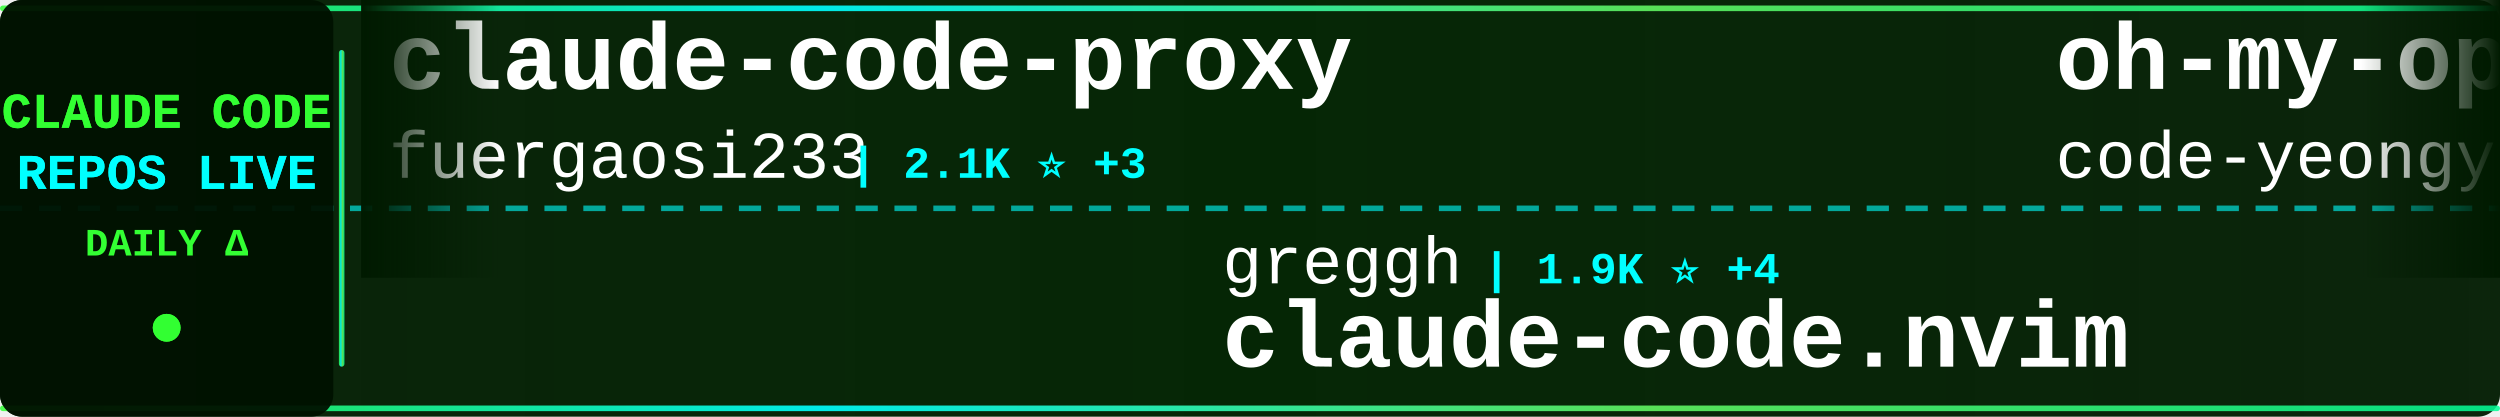
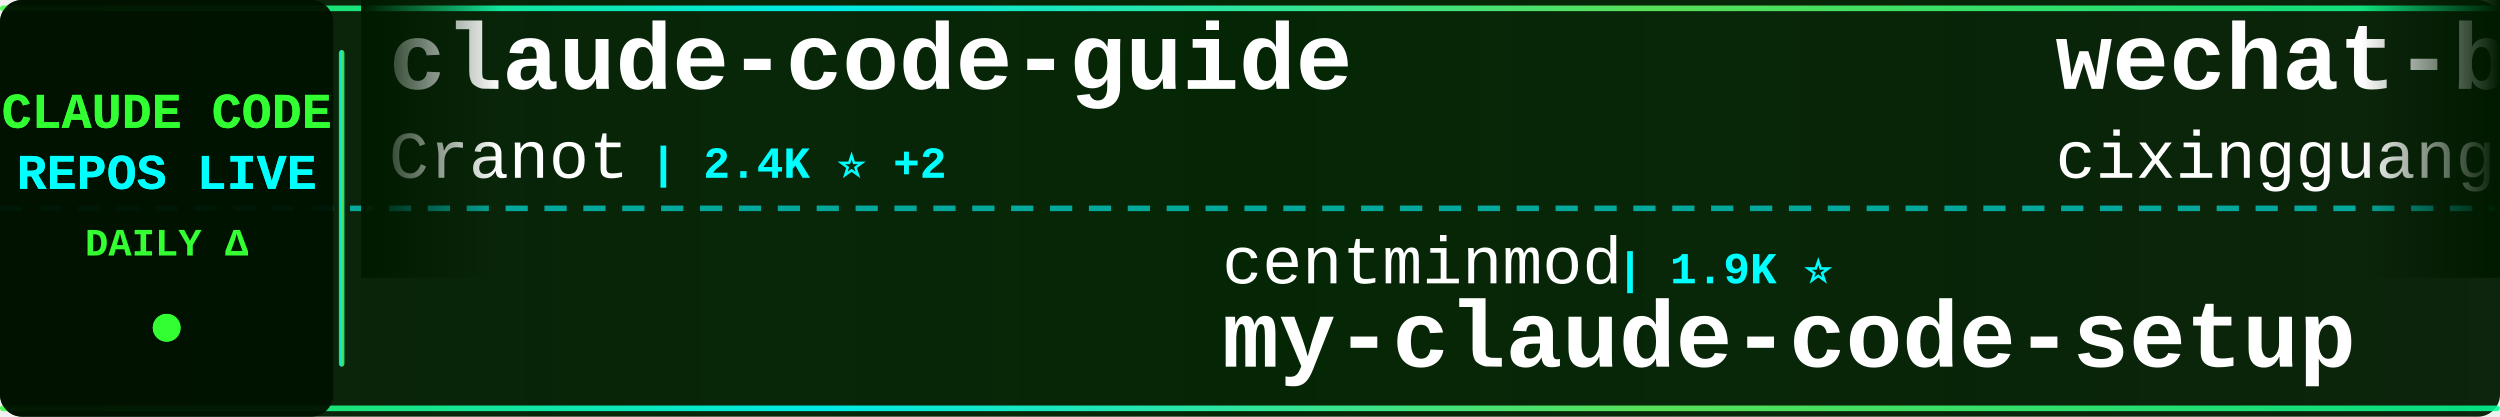
<svg xmlns="http://www.w3.org/2000/svg" width="900" height="150">
  <defs>
    <linearGradient id="tickerBg" x1="0%" y1="0%" x2="100%" y2="0%">
      <stop offset="0%" style="stop-color:#001a00;stop-opacity:0.95" />
      <stop offset="50%" style="stop-color:#002200;stop-opacity:0.98" />
      <stop offset="100%" style="stop-color:#001a00;stop-opacity:0.95" />
    </linearGradient>
    <linearGradient id="borderGrad" x1="0%" y1="0%" x2="100%" y2="0%">
      <stop offset="0%" style="stop-color:#33ff33;stop-opacity:0.85">
        <animate attributeName="stop-opacity" values="0.85;1;0.85" dur="2s" repeatCount="indefinite" />
      </stop>
      <stop offset="33%" style="stop-color:#00ffff;stop-opacity:0.9">
        <animate attributeName="stop-opacity" values="0.9;1;0.9" dur="2.2s" repeatCount="indefinite" />
      </stop>
      <stop offset="66%" style="stop-color:#66ff66;stop-opacity:0.85">
        <animate attributeName="stop-opacity" values="0.85;1;0.85" dur="1.8s" repeatCount="indefinite" />
      </stop>
      <stop offset="100%" style="stop-color:#00ff99;stop-opacity:0.85">
        <animate attributeName="stop-opacity" values="0.85;1;0.85" dur="2s" repeatCount="indefinite" />
      </stop>
    </linearGradient>
    <filter id="textGlow">
      <feGaussianBlur stdDeviation="0.1" result="coloredBlur" />
      <feMerge>
        <feMergeNode in="coloredBlur" />
        <feMergeNode in="SourceGraphic" />
      </feMerge>
    </filter>
    <filter id="metricGlow">
      <feGaussianBlur stdDeviation="0.2" result="coloredBlur" />
      <feMerge>
        <feMergeNode in="coloredBlur" />
        <feMergeNode in="SourceGraphic" />
      </feMerge>
    </filter>
    <linearGradient id="leftFade" x1="0%" y1="0%" x2="100%" y2="0%">
      <stop offset="0%" style="stop-color:#001a00;stop-opacity:1" />
      <stop offset="100%" style="stop-color:#001a00;stop-opacity:0" />
    </linearGradient>
    <linearGradient id="rightFade" x1="0%" y1="0%" x2="100%" y2="0%">
      <stop offset="0%" style="stop-color:#001a00;stop-opacity:0" />
      <stop offset="100%" style="stop-color:#001a00;stop-opacity:1" />
    </linearGradient>
  </defs>
  <rect width="900" height="150" fill="url(#tickerBg)" rx="8" />
  <rect x="0" y="2" width="900" height="2" fill="url(#borderGrad)" rx="1" />
  <rect x="0" y="146" width="900" height="2" fill="url(#borderGrad)" rx="1" />
  <line x1="0" y1="75" x2="900" y2="75" stroke="#00ffff" stroke-width="2" stroke-dasharray="8 6" opacity="0.6" />
  <rect x="0" y="0" width="120" height="150" fill="#001100" opacity="0.95" rx="8" />
  <text x="60" y="46" font-family="'Courier New', monospace" font-size="18" font-weight="bold" fill="#33ff33" text-anchor="middle" filter="url(#textGlow)">
    CLAUDE CODE
  </text>
  <text x="60" y="68" font-family="'Courier New', monospace" font-size="18" font-weight="bold" fill="#00ffff" text-anchor="middle" filter="url(#textGlow)">
    REPOS LIVE
  </text>
  <text x="60" y="92" font-family="'Courier New', monospace" font-size="14" font-weight="bold" fill="#33ff33" text-anchor="middle">
    DAILY Δ
  </text>
  <circle cx="60" cy="118" r="5" fill="#33ff33" filter="url(#metricGlow)">
    <animate attributeName="r" values="4;6;4" dur="1.5s" repeatCount="indefinite" />
    <animate attributeName="opacity" values="0.6;1;0.6" dur="1.5s" repeatCount="indefinite" />
  </circle>
  <rect x="122" y="18" width="2" height="114" fill="url(#borderGrad)" rx="1" />
  <clipPath id="tickerClip">
    <rect x="130" y="0" width="770" height="150" />
  </clipPath>
  <g clip-path="url(#tickerClip)">
    <g id="tickerItems">
      <animateTransform attributeName="transform" attributeType="XML" type="translate" from="0 0" to="-3000 0" dur="54s" repeatCount="indefinite" />
      <g transform="translate(0, 0)">
-         <text x="140" y="32" font-family="'Courier New', monospace" font-size="34" font-weight="bold" fill="#ffffff">claude-code-proxy</text>
-         <text x="140" y="64" font-family="'Courier New', monospace" font-size="24" font-weight="normal" fill="#ffffff" opacity="1.0">fuergaosi233</text>
-         <text x="306" y="64" font-family="'Courier New', monospace" font-size="16" font-weight="bold" fill="#00ffff"> | 2.1K ⭐ +3</text>
+         <text x="140" y="32" font-family="'Courier New', monospace" font-size="34" font-weight="bold" fill="#ffffff">claude-code-guide</text>
+         <text x="140" y="64" font-family="'Courier New', monospace" font-size="24" font-weight="normal" fill="#ffffff" opacity="1.0">Cranot</text>
+         <text x="234" y="64" font-family="'Courier New', monospace" font-size="16" font-weight="bold" fill="#00ffff"> | 2.4K ⭐ +2</text>
      </g>
      <g transform="translate(300, 0)">
-         <text x="140" y="102" font-family="'Courier New', monospace" font-size="24" font-weight="normal" fill="#ffffff" opacity="1.0">greggh</text>
-         <text x="234" y="102" font-family="'Courier New', monospace" font-size="16" font-weight="bold" fill="#00ffff"> | 1.9K ⭐ +4</text>
-         <text x="140" y="132" font-family="'Courier New', monospace" font-size="34" font-weight="bold" fill="#ffffff">claude-code.nvim</text>
+         <text x="140" y="102" font-family="'Courier New', monospace" font-size="24" font-weight="normal" fill="#ffffff" opacity="1.0">centminmod</text>
+         <text x="282" y="102" font-family="'Courier New', monospace" font-size="16" font-weight="bold" fill="#00ffff"> | 1.9K ⭐</text>
+         <text x="140" y="132" font-family="'Courier New', monospace" font-size="34" font-weight="bold" fill="#ffffff">my-claude-code-setup</text>
      </g>
      <g transform="translate(600, 0)">
-         <text x="140" y="32" font-family="'Courier New', monospace" font-size="34" font-weight="bold" fill="#ffffff">oh-my-opencode</text>
-         <text x="140" y="64" font-family="'Courier New', monospace" font-size="24" font-weight="normal" fill="#ffffff" opacity="1.0">code-yeongyu</text>
-         <text x="306" y="64" font-family="'Courier New', monospace" font-size="16" font-weight="bold" fill="#00ffff"> | 35.3K ⭐ +410</text>
+         <text x="140" y="32" font-family="'Courier New', monospace" font-size="34" font-weight="bold" fill="#ffffff">wechat-bot</text>
+         <text x="140" y="64" font-family="'Courier New', monospace" font-size="24" font-weight="normal" fill="#ffffff" opacity="1.0">cixingguangming55555</text>
+         <text x="402" y="64" font-family="'Courier New', monospace" font-size="16" font-weight="bold" fill="#00ffff"> | 2.5K ⭐</text>
      </g>
      <g transform="translate(900, 0)">
-         <text x="140" y="102" font-family="'Courier New', monospace" font-size="24" font-weight="normal" fill="#ffffff" opacity="1.0">Yuyz0112</text>
-         <text x="258" y="102" font-family="'Courier New', monospace" font-size="16" font-weight="bold" fill="#00ffff"> | 2.1K ⭐</text>
-         <text x="140" y="132" font-family="'Courier New', monospace" font-size="34" font-weight="bold" fill="#ffffff">claude-code-reverse</text>
+         <text x="140" y="102" font-family="'Courier New', monospace" font-size="24" font-weight="normal" fill="#ffffff" opacity="1.0">opactorai</text>
+         <text x="270" y="102" font-family="'Courier New', monospace" font-size="16" font-weight="bold" fill="#00ffff"> | 3.8K ⭐ +6</text>
+         <text x="140" y="132" font-family="'Courier New', monospace" font-size="34" font-weight="bold" fill="#ffffff">Claudable</text>
      </g>
      <g transform="translate(1200, 0)">
-         <text x="140" y="32" font-family="'Courier New', monospace" font-size="34" font-weight="bold" fill="#ffffff">Claude-Code</text>
-         <text x="140" y="64" font-family="'Courier New', monospace" font-size="24" font-weight="normal" fill="#ffffff" opacity="1.0">lyconear</text>
-         <text x="258" y="64" font-family="'Courier New', monospace" font-size="16" font-weight="bold" fill="#00ffff"> | 4 ⭐</text>
+         <text x="140" y="32" font-family="'Courier New', monospace" font-size="34" font-weight="bold" fill="#ffffff">CLIProxyAPI</text>
+         <text x="140" y="64" font-family="'Courier New', monospace" font-size="24" font-weight="normal" fill="#ffffff" opacity="1.0">router-for-me</text>
+         <text x="318" y="64" font-family="'Courier New', monospace" font-size="16" font-weight="bold" fill="#00ffff"> | 12.2K ⭐ +243</text>
      </g>
      <g transform="translate(1500, 0)">
-         <text x="140" y="102" font-family="'Courier New', monospace" font-size="24" font-weight="normal" fill="#ffffff" opacity="1.0">Yeachan-Heo</text>
-         <text x="294" y="102" font-family="'Courier New', monospace" font-size="16" font-weight="bold" fill="#00ffff"> | 7.7K ⭐ +130</text>
-         <text x="140" y="132" font-family="'Courier New', monospace" font-size="34" font-weight="bold" fill="#ffffff">oh-my-claudecode</text>
+         <text x="140" y="102" font-family="'Courier New', monospace" font-size="24" font-weight="normal" fill="#ffffff" opacity="1.0">daymade</text>
+         <text x="246" y="102" font-family="'Courier New', monospace" font-size="16" font-weight="bold" fill="#00ffff"> | 613 ⭐ +4</text>
+         <text x="140" y="132" font-family="'Courier New', monospace" font-size="34" font-weight="bold" fill="#ffffff">claude-code-skills</text>
      </g>
      <g transform="translate(1800, 0)">
-         <text x="140" y="32" font-family="'Courier New', monospace" font-size="34" font-weight="bold" fill="#ffffff">claude-code-pm-course</text>
-         <text x="140" y="64" font-family="'Courier New', monospace" font-size="24" font-weight="normal" fill="#ffffff" opacity="1.0">carlvellotti</text>
-         <text x="306" y="64" font-family="'Courier New', monospace" font-size="16" font-weight="bold" fill="#00ffff"> | 1.5K ⭐ +14</text>
+         <text x="140" y="32" font-family="'Courier New', monospace" font-size="34" font-weight="bold" fill="#ffffff">everything-claude-code</text>
+         <text x="140" y="64" font-family="'Courier New', monospace" font-size="24" font-weight="normal" fill="#ffffff" opacity="1.0">affaan-m</text>
+         <text x="258" y="64" font-family="'Courier New', monospace" font-size="16" font-weight="bold" fill="#00ffff"> | 54.5K ⭐ +652</text>
      </g>
      <g transform="translate(2100, 0)">
-         <text x="140" y="102" font-family="'Courier New', monospace" font-size="24" font-weight="normal" fill="#ffffff" opacity="1.0">diet103</text>
-         <text x="246" y="102" font-family="'Courier New', monospace" font-size="16" font-weight="bold" fill="#00ffff"> | 9.1K ⭐ +9</text>
-         <text x="140" y="132" font-family="'Courier New', monospace" font-size="34" font-weight="bold" fill="#ffffff">claude-code-infrastructu...</text>
+         <text x="140" y="102" font-family="'Courier New', monospace" font-size="24" font-weight="normal" fill="#ffffff" opacity="1.0">wshobson</text>
+         <text x="258" y="102" font-family="'Courier New', monospace" font-size="16" font-weight="bold" fill="#00ffff"> | 29.6K ⭐ +120</text>
+         <text x="140" y="132" font-family="'Courier New', monospace" font-size="34" font-weight="bold" fill="#ffffff">agents</text>
      </g>
      <g transform="translate(2400, 0)">
-         <text x="140" y="32" font-family="'Courier New', monospace" font-size="34" font-weight="bold" fill="#ffffff">cc</text>
-         <text x="140" y="64" font-family="'Courier New', monospace" font-size="24" font-weight="normal" fill="#ffffff" opacity="1.0">kn1026</text>
-         <text x="234" y="64" font-family="'Courier New', monospace" font-size="16" font-weight="bold" fill="#00ffff"> | 703 ⭐</text>
+         <text x="140" y="32" font-family="'Courier New', monospace" font-size="34" font-weight="bold" fill="#ffffff">claude-code-best-practic...</text>
+         <text x="140" y="64" font-family="'Courier New', monospace" font-size="24" font-weight="normal" fill="#ffffff" opacity="1.0">shanraisshan</text>
+         <text x="306" y="64" font-family="'Courier New', monospace" font-size="16" font-weight="bold" fill="#00ffff"> | 5.9K ⭐ +564</text>
      </g>
      <g transform="translate(2700, 0)">
-         <text x="140" y="102" font-family="'Courier New', monospace" font-size="24" font-weight="normal" fill="#ffffff" opacity="1.0">anthropics</text>
-         <text x="282" y="102" font-family="'Courier New', monospace" font-size="16" font-weight="bold" fill="#00ffff"> | 78.8K ⭐ +1.1K</text>
-         <text x="140" y="132" font-family="'Courier New', monospace" font-size="34" font-weight="bold" fill="#ffffff">skills</text>
+         <text x="140" y="102" font-family="'Courier New', monospace" font-size="24" font-weight="normal" fill="#ffffff" opacity="1.0">zebbern</text>
+         <text x="246" y="102" font-family="'Courier New', monospace" font-size="16" font-weight="bold" fill="#00ffff"> | 3.5K ⭐ +10</text>
+         <text x="140" y="132" font-family="'Courier New', monospace" font-size="34" font-weight="bold" fill="#ffffff">claude-code-guide</text>
      </g>
      <g transform="translate(3000, 0)">
-         <text x="140" y="32" font-family="'Courier New', monospace" font-size="34" font-weight="bold" fill="#ffffff">claude-code-proxy</text>
-         <text x="140" y="64" font-family="'Courier New', monospace" font-size="24" font-weight="normal" fill="#ffffff" opacity="1.0">fuergaosi233</text>
-         <text x="306" y="64" font-family="'Courier New', monospace" font-size="16" font-weight="bold" fill="#00ffff"> | 2.1K ⭐ +3</text>
+         <text x="140" y="32" font-family="'Courier New', monospace" font-size="34" font-weight="bold" fill="#ffffff">claude-code-guide</text>
+         <text x="140" y="64" font-family="'Courier New', monospace" font-size="24" font-weight="normal" fill="#ffffff" opacity="1.0">Cranot</text>
+         <text x="234" y="64" font-family="'Courier New', monospace" font-size="16" font-weight="bold" fill="#00ffff"> | 2.4K ⭐ +2</text>
      </g>
      <g transform="translate(3300, 0)">
-         <text x="140" y="102" font-family="'Courier New', monospace" font-size="24" font-weight="normal" fill="#ffffff" opacity="1.0">greggh</text>
-         <text x="234" y="102" font-family="'Courier New', monospace" font-size="16" font-weight="bold" fill="#00ffff"> | 1.9K ⭐ +4</text>
-         <text x="140" y="132" font-family="'Courier New', monospace" font-size="34" font-weight="bold" fill="#ffffff">claude-code.nvim</text>
+         <text x="140" y="102" font-family="'Courier New', monospace" font-size="24" font-weight="normal" fill="#ffffff" opacity="1.0">centminmod</text>
+         <text x="282" y="102" font-family="'Courier New', monospace" font-size="16" font-weight="bold" fill="#00ffff"> | 1.9K ⭐</text>
+         <text x="140" y="132" font-family="'Courier New', monospace" font-size="34" font-weight="bold" fill="#ffffff">my-claude-code-setup</text>
      </g>
      <g transform="translate(3600, 0)">
-         <text x="140" y="32" font-family="'Courier New', monospace" font-size="34" font-weight="bold" fill="#ffffff">oh-my-opencode</text>
-         <text x="140" y="64" font-family="'Courier New', monospace" font-size="24" font-weight="normal" fill="#ffffff" opacity="1.0">code-yeongyu</text>
-         <text x="306" y="64" font-family="'Courier New', monospace" font-size="16" font-weight="bold" fill="#00ffff"> | 35.3K ⭐ +410</text>
+         <text x="140" y="32" font-family="'Courier New', monospace" font-size="34" font-weight="bold" fill="#ffffff">wechat-bot</text>
+         <text x="140" y="64" font-family="'Courier New', monospace" font-size="24" font-weight="normal" fill="#ffffff" opacity="1.0">cixingguangming55555</text>
+         <text x="402" y="64" font-family="'Courier New', monospace" font-size="16" font-weight="bold" fill="#00ffff"> | 2.5K ⭐</text>
      </g>
      <g transform="translate(3900, 0)">
-         <text x="140" y="102" font-family="'Courier New', monospace" font-size="24" font-weight="normal" fill="#ffffff" opacity="1.0">Yuyz0112</text>
-         <text x="258" y="102" font-family="'Courier New', monospace" font-size="16" font-weight="bold" fill="#00ffff"> | 2.1K ⭐</text>
-         <text x="140" y="132" font-family="'Courier New', monospace" font-size="34" font-weight="bold" fill="#ffffff">claude-code-reverse</text>
+         <text x="140" y="102" font-family="'Courier New', monospace" font-size="24" font-weight="normal" fill="#ffffff" opacity="1.0">opactorai</text>
+         <text x="270" y="102" font-family="'Courier New', monospace" font-size="16" font-weight="bold" fill="#00ffff"> | 3.8K ⭐ +6</text>
+         <text x="140" y="132" font-family="'Courier New', monospace" font-size="34" font-weight="bold" fill="#ffffff">Claudable</text>
      </g>
    </g>
  </g>
  <rect x="130" y="0" width="50" height="100" fill="url(#leftFade)" />
  <rect x="850" y="0" width="50" height="100" fill="url(#rightFade)" />
</svg>
